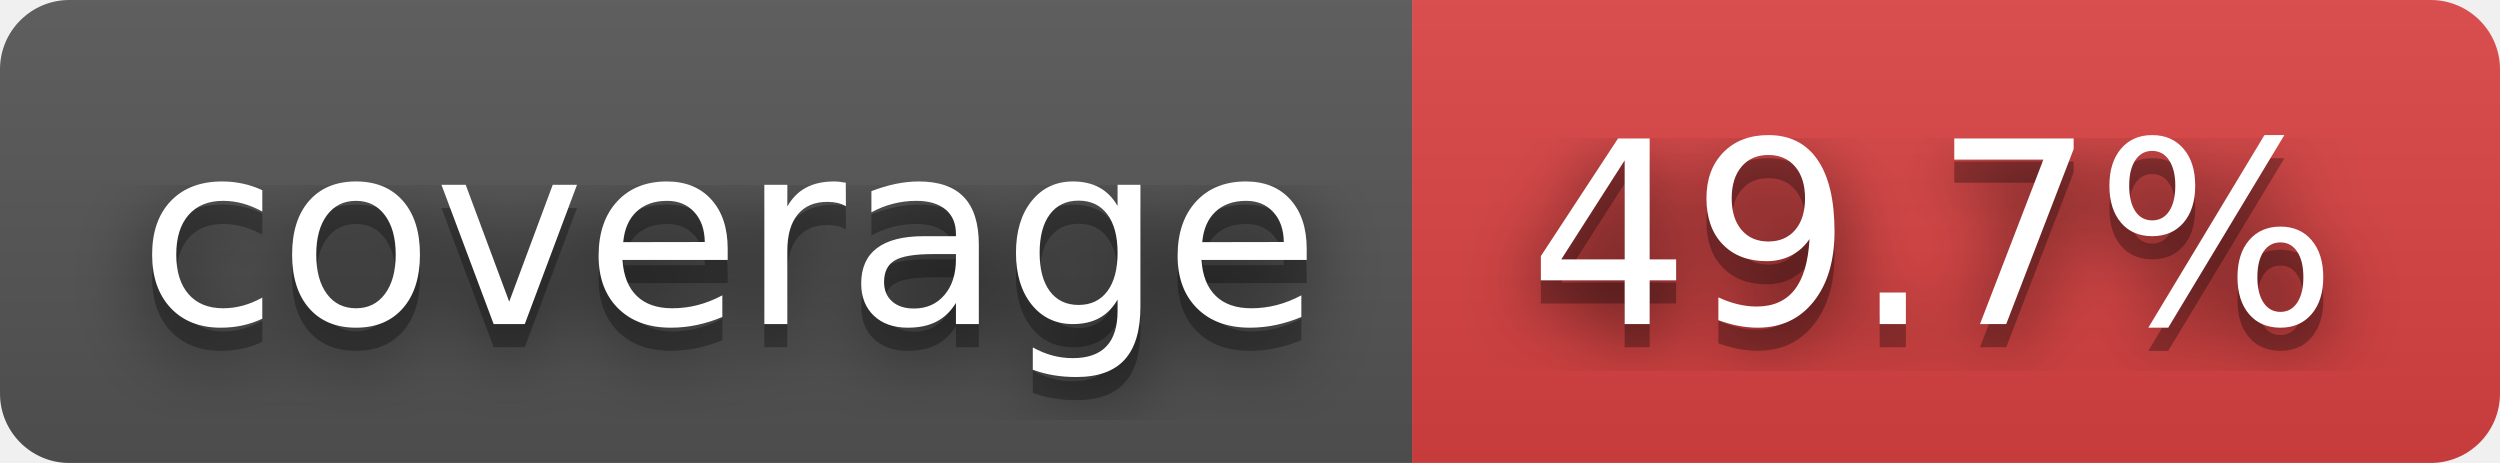
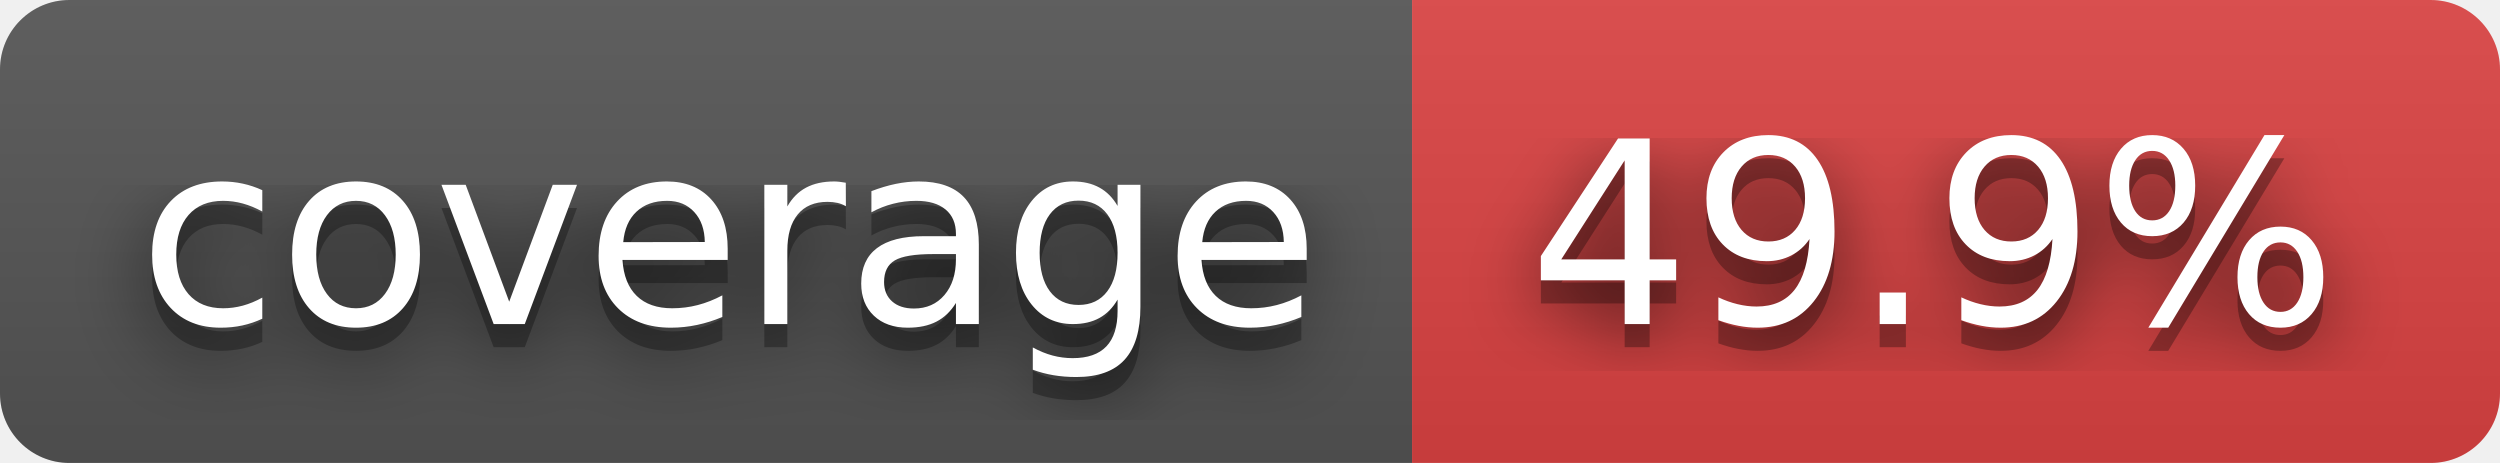
- <svg xmlns="http://www.w3.org/2000/svg" width="108" height="20" role="img" aria-label="coverage: 49.7%">
+ <svg xmlns="http://www.w3.org/2000/svg" width="108" height="20" role="img" aria-label="coverage: 49.9%">
  <filter id="blur">
    <feGaussianBlur stdDeviation="16" />
  </filter>
  <linearGradient id="s" x2="0" y2="100%">
    <stop offset="0" stop-color="#bbb" stop-opacity=".1" />
    <stop offset="1" stop-opacity=".1" />
  </linearGradient>
  <clipPath id="r">
    <rect width="108" height="20" rx="3" />
  </clipPath>
  <g clip-path="url(#r)">
    <rect width="61" height="20" fill="#555" />
    <rect x="61" width="47" height="20" fill="#dd4343" />
    <rect width="108" height="20" fill="url(#s)" />
  </g>
  <g fill="#fff" text-anchor="middle" font-family="Verdana,Geneva,DejaVu Sans,sans-serif" text-rendering="geometricPrecision" font-size="110">
    <g transform="scale(.1)">
      <g aria-hidden="true" fill="#010101">
        <text x="315" y="150" fill-opacity=".8" filter="url(#blur)" textLength="510">coverage</text>
        <text x="315" y="150" fill-opacity=".3" textLength="510">coverage</text>
      </g>
      <text x="315" y="140" textLength="510">coverage</text>
    </g>
    <g transform="scale(.1)">
      <g aria-hidden="true" fill="#010101">
-         <text x="835" y="150" fill-opacity=".8" filter="url(#blur)" textLength="370">49.7%</text>
-         <text x="835" y="150" fill-opacity=".3" textLength="370">49.7%</text>
+         <text x="835" y="150" fill-opacity=".8" filter="url(#blur)" textLength="370">49.9%</text>
+         <text x="835" y="150" fill-opacity=".3" textLength="370">49.9%</text>
      </g>
-       <text x="835" y="140" textLength="370">49.7%</text>
+       <text x="835" y="140" textLength="370">49.9%</text>
    </g>
  </g>
</svg>
